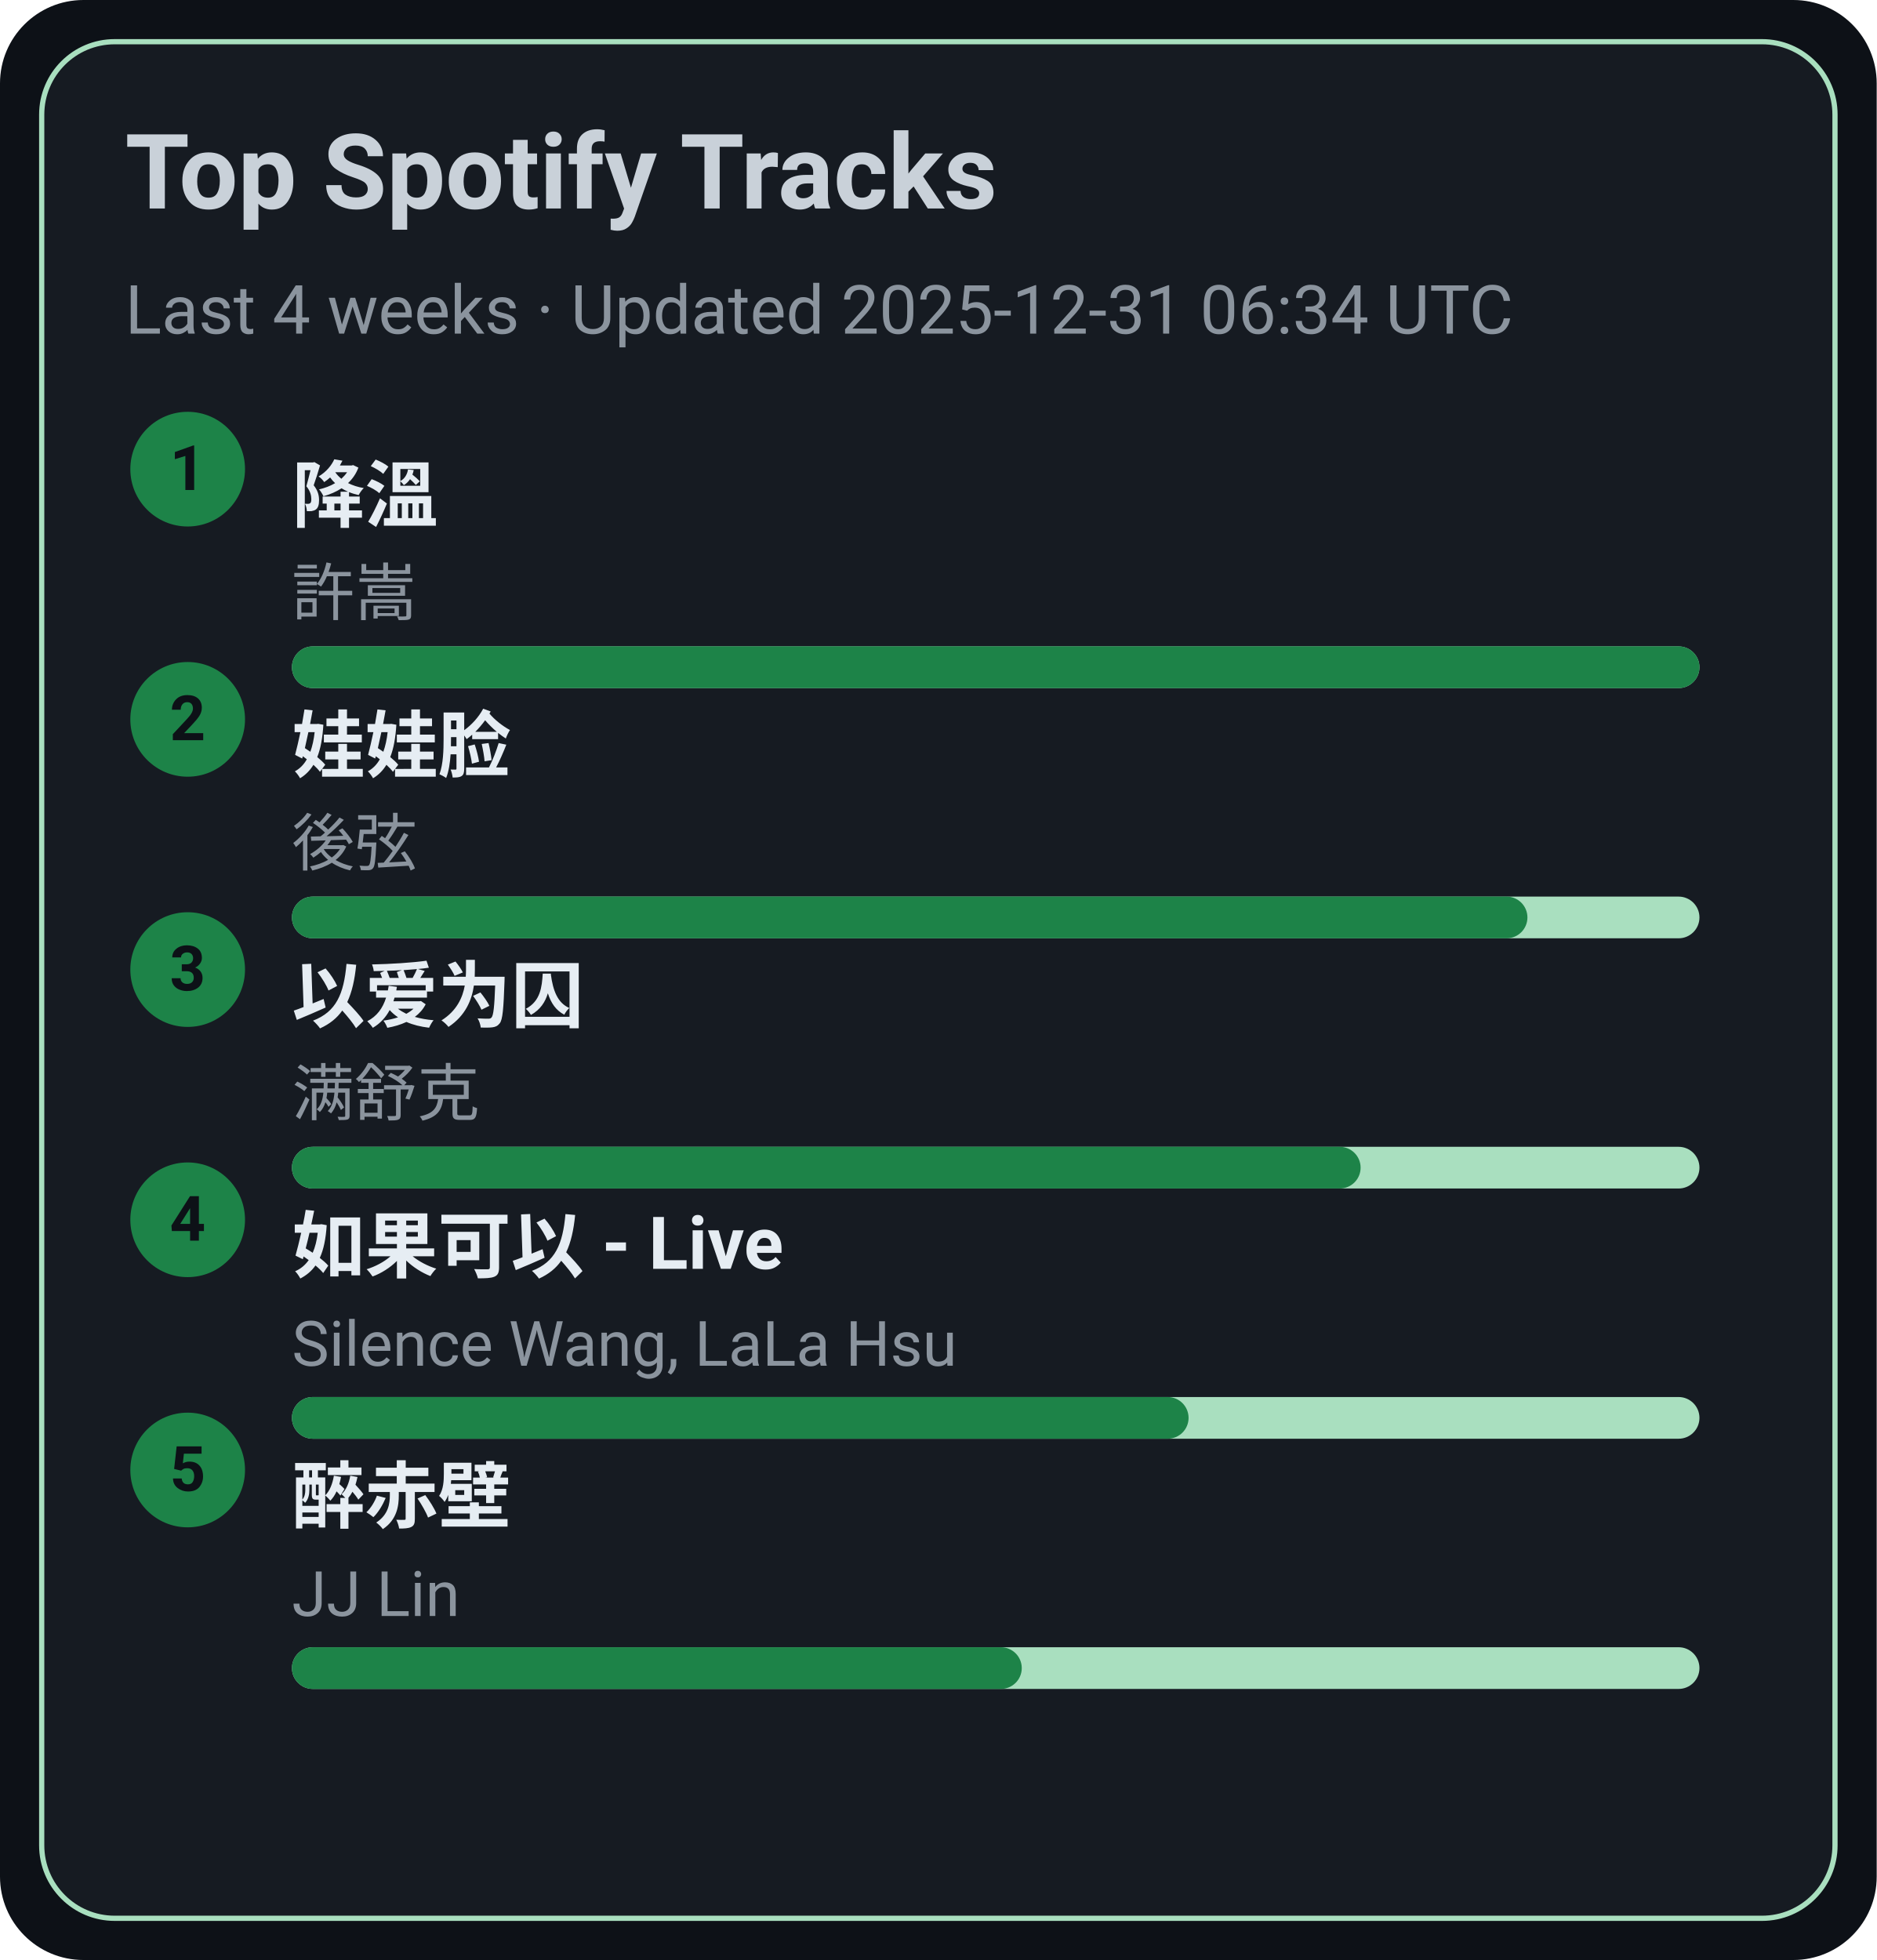
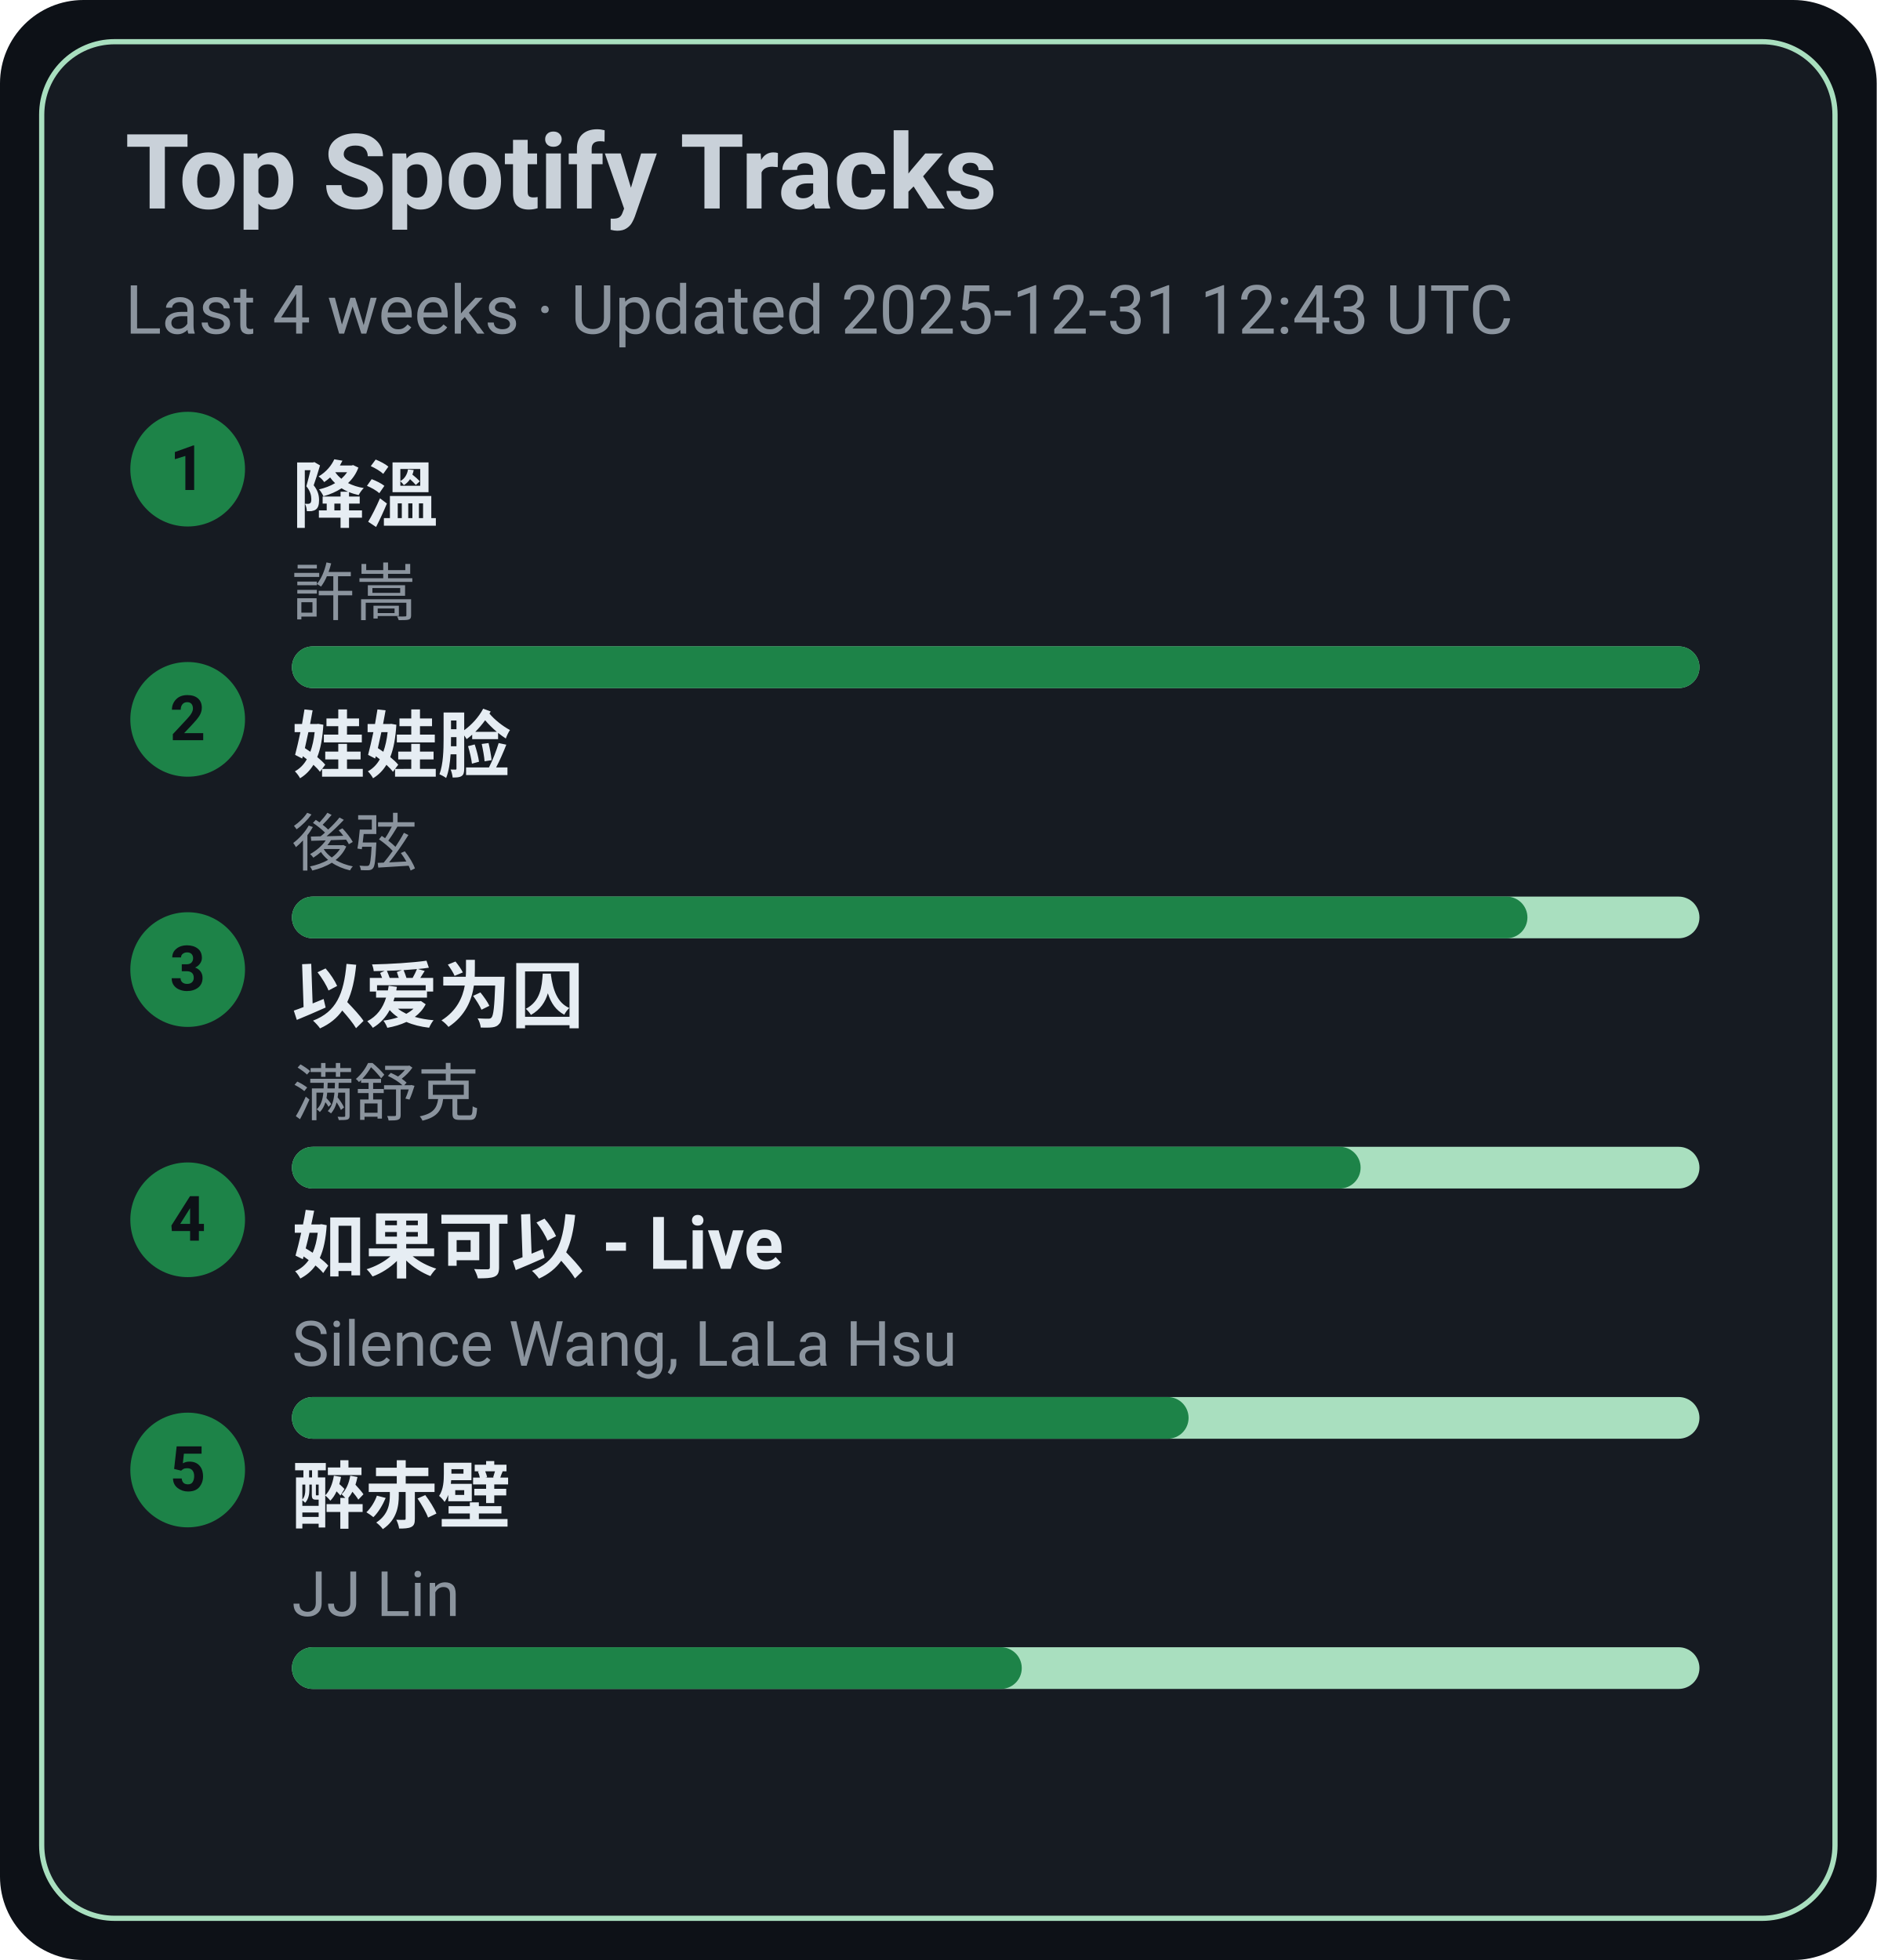
<svg xmlns="http://www.w3.org/2000/svg" width="360" height="376" viewBox="0 0 360 376">
  <style>text{font-family:-apple-system,BlinkMacSystemFont,Segoe UI,Roboto,Ubuntu,Helvetica Neue,Arial,Noto Sans,sans-serif}</style>
  <rect width="360" height="376" rx="16" fill="#0d1117" />
  <rect x="8" y="8" width="344" height="360" rx="14" fill="#161b22" stroke="#A9DFBF" />
  <text x="24" y="40" font-size="20" fill="#c9d1d9" font-weight="600">Top Spotify Tracks</text>
-   <text x="24" y="64" font-size="13" fill="#8b949e">Last 4 weeks · Updated 2025-12-31 06:34 UTC</text>
+   <text x="24" y="64" font-size="13" fill="#8b949e">Last 4 weeks · Updated 2025-12-31 12:43 UTC</text>
  <circle cx="36" cy="90" r="11" fill="#1D8348" />
  <text x="36" y="94" text-anchor="middle" font-size="12" fill="#0d1117" font-weight="700">1</text>
  <a href="https://open.spotify.com/track/2q9uhrOfyOnBa3oWR1PfYT" target="_blank" rel="noopener noreferrer">
    <text x="56" y="100" font-size="14" fill="#e6edf3" font-weight="600">降溫</text>
  </a>
  <text x="56" y="118" font-size="12" fill="#8b949e">許嵩</text>
  <rect x="56" y="124" width="270" height="8" rx="4" fill="#A9DFBF" />
  <rect x="56" y="124" width="270" height="8" rx="4" fill="#1D8348" />
  <circle cx="36" cy="138" r="11" fill="#1D8348" />
  <text x="36" y="142" text-anchor="middle" font-size="12" fill="#0d1117" font-weight="700">2</text>
  <a href="https://open.spotify.com/track/08ouEICweFmqfgPJnRIQkE" target="_blank" rel="noopener noreferrer">
    <text x="56" y="148" font-size="14" fill="#e6edf3" font-weight="600">娃娃脸</text>
  </a>
  <text x="56" y="166" font-size="12" fill="#8b949e">後弦</text>
  <rect x="56" y="172" width="270" height="8" rx="4" fill="#A9DFBF" />
  <rect x="56" y="172" width="237" height="8" rx="4" fill="#1D8348" />
  <circle cx="36" cy="186" r="11" fill="#1D8348" />
  <text x="36" y="190" text-anchor="middle" font-size="12" fill="#0d1117" font-weight="700">3</text>
  <a href="https://open.spotify.com/track/0RW2LEfGQK5BaIho6sSLqf" target="_blank" rel="noopener noreferrer">
    <text x="56" y="196" font-size="14" fill="#e6edf3" font-weight="600">以爱为囚</text>
  </a>
  <text x="56" y="214" font-size="12" fill="#8b949e">满舒克</text>
  <rect x="56" y="220" width="270" height="8" rx="4" fill="#A9DFBF" />
  <rect x="56" y="220" width="205" height="8" rx="4" fill="#1D8348" />
  <circle cx="36" cy="234" r="11" fill="#1D8348" />
  <text x="36" y="238" text-anchor="middle" font-size="12" fill="#0d1117" font-weight="700">4</text>
  <a href="https://open.spotify.com/track/6IF65dJzfmPcX7jwDegwoo" target="_blank" rel="noopener noreferrer">
    <text x="56" y="244" font-size="14" fill="#e6edf3" font-weight="600">如果可以 - Live</text>
  </a>
  <text x="56" y="262" font-size="12" fill="#8b949e">Silence Wang, LaLa Hsu</text>
  <rect x="56" y="268" width="270" height="8" rx="4" fill="#A9DFBF" />
  <rect x="56" y="268" width="172" height="8" rx="4" fill="#1D8348" />
  <circle cx="36" cy="282" r="11" fill="#1D8348" />
  <text x="36" y="286" text-anchor="middle" font-size="12" fill="#0d1117" font-weight="700">5</text>
  <a href="https://open.spotify.com/track/69lAYqbyHL1A0gctdLd9WV" target="_blank" rel="noopener noreferrer">
    <text x="56" y="292" font-size="14" fill="#e6edf3" font-weight="600">醉赤壁</text>
  </a>
  <text x="56" y="310" font-size="12" fill="#8b949e">JJ Lin</text>
  <rect x="56" y="316" width="270" height="8" rx="4" fill="#A9DFBF" />
  <rect x="56" y="316" width="140" height="8" rx="4" fill="#1D8348" />
</svg>
